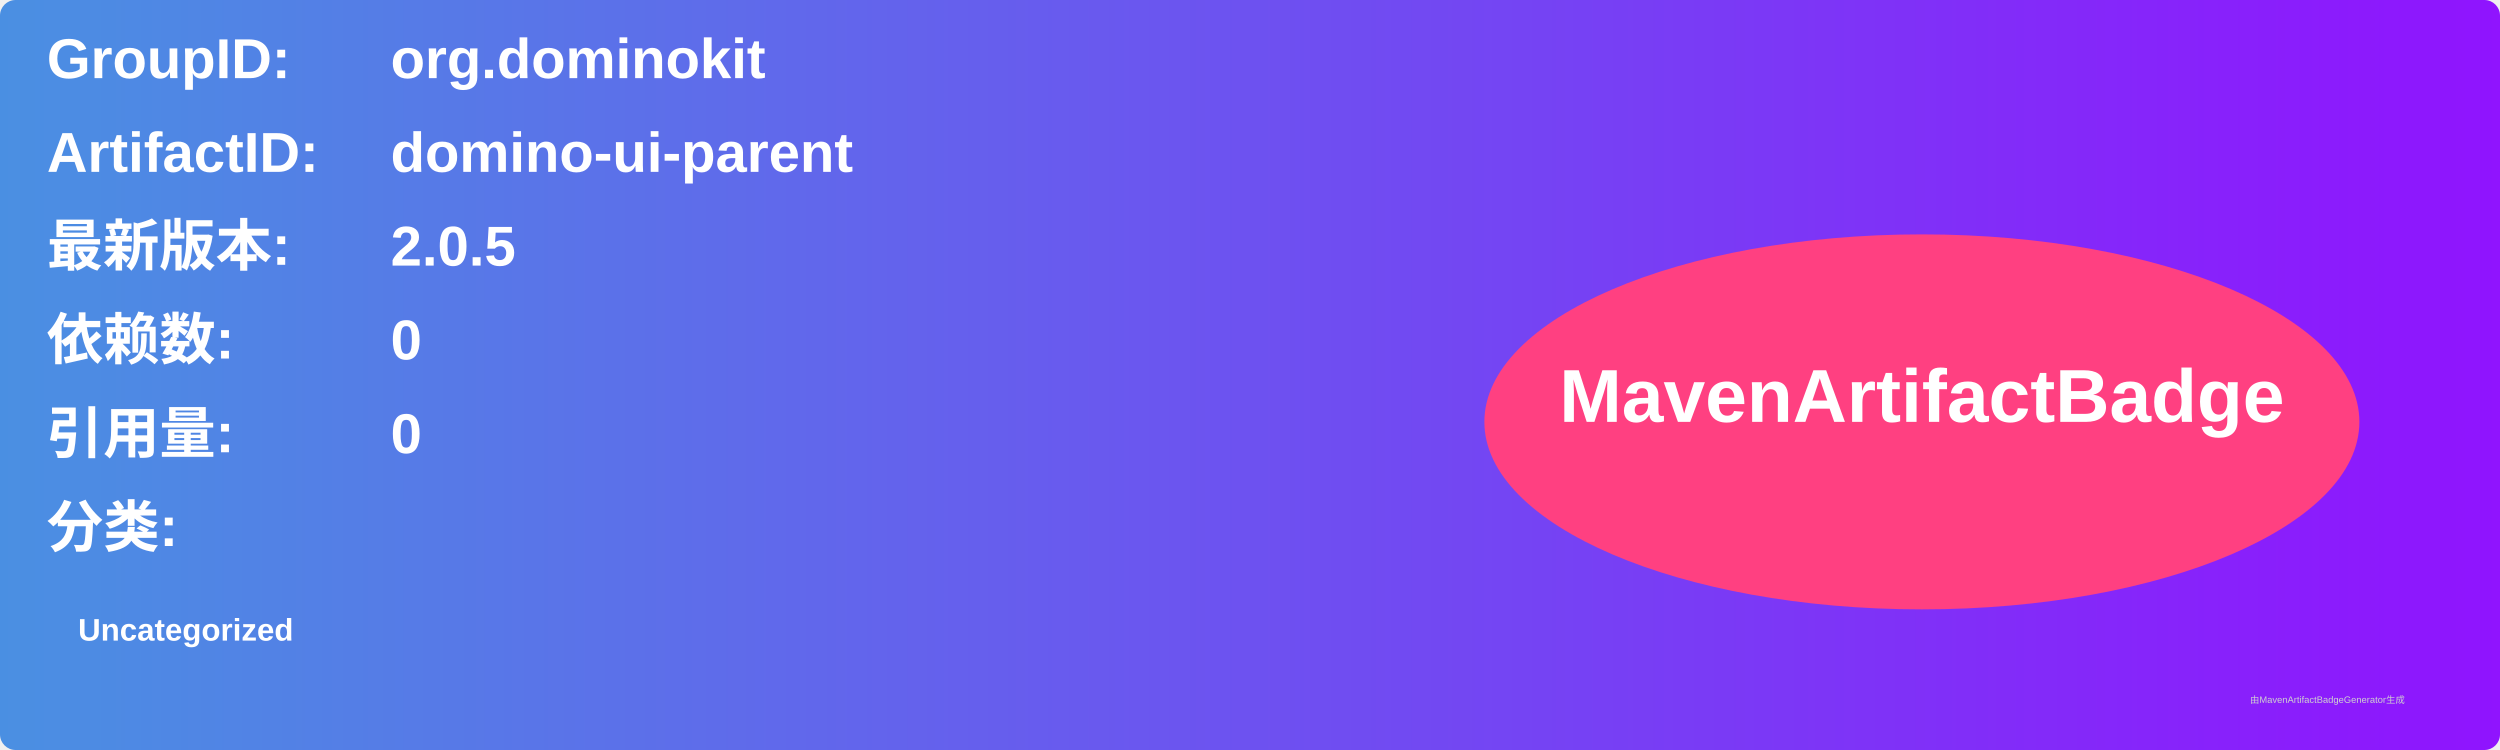
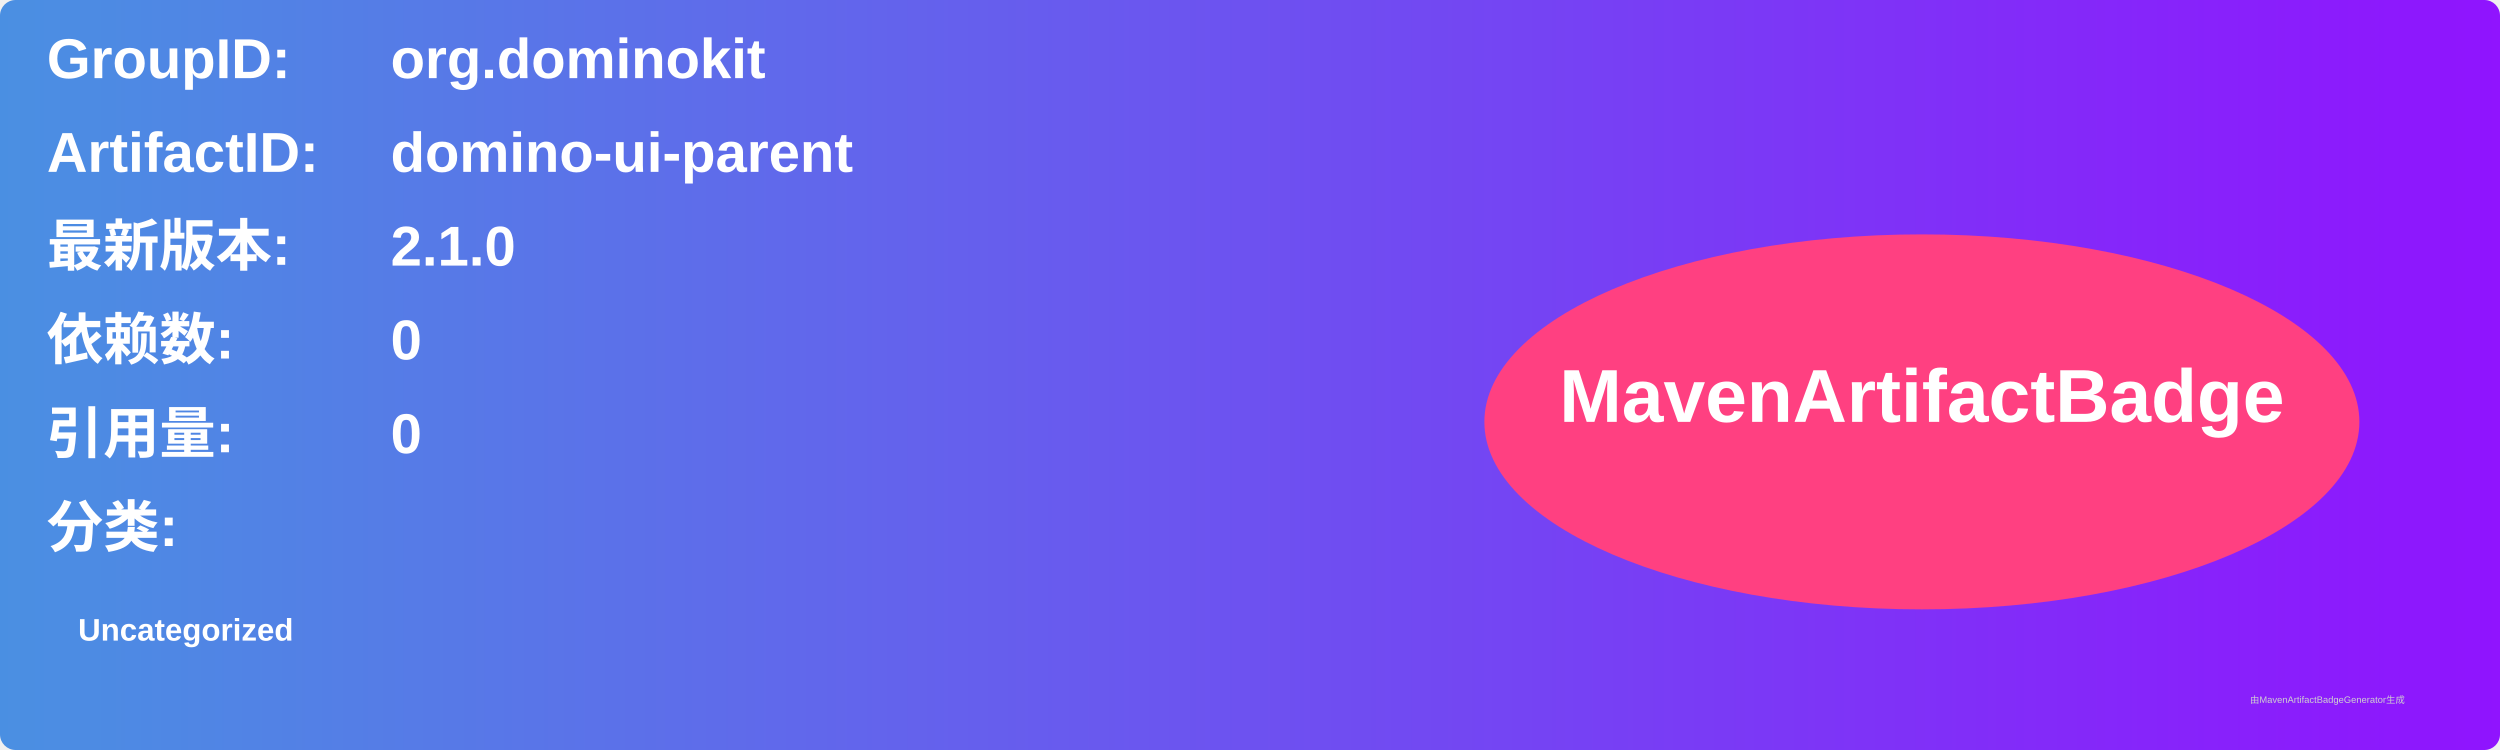
<svg xmlns="http://www.w3.org/2000/svg" width="800" height="240" viewBox="0 0 800 240">
  <linearGradient id="grad" x1="0%" y1="0%" x2="100%" y2="0%">
    <stop offset="0%" stop-color="#4a90e2" />
    <stop offset="100%" stop-color="#9013fe" />
  </linearGradient>
  <rect width="100%" height="100%" rx="5" ry="5" fill="url(#grad)" />
  <g transform="translate(15, 15)">
    <text x="0" y="10" font-family="Arial" font-size="18" fill="white" font-weight="bold" width="260">GroupID:</text>
    <text x="110" y="10" font-family="Arial" font-size="18" fill="white" font-weight="bold" width="460">org.dominokit</text>
    <text x="0" y="40" font-family="Arial" font-size="18" fill="white" font-weight="bold" width="260">ArtifactID:</text>
    <text x="110" y="40" font-family="Arial" font-size="18" fill="white" font-weight="bold" width="460">domino-ui-parent</text>
    <text x="0" y="70" font-family="Arial" font-size="18" fill="white" font-weight="bold">最新版本:</text>
    <text x="110" y="70" font-family="Arial" font-size="18" fill="white" font-weight="bold">
-       <tspan font-weight="bold">2.0.5</tspan>
+       <tspan font-weight="bold">2.1.0</tspan>
    </text>
    <text x="0" y="100" font-family="Arial" font-size="18" fill="white" font-weight="bold">依赖数: </text>
    <text x="110" y="100" font-family="Arial" font-size="18" fill="white">
      <tspan font-weight="bold">0</tspan>
    </text>
    <text x="0" y="130" font-family="Arial" font-size="18" fill="white" font-weight="bold">引用量: </text>
    <text x="110" y="130" font-family="Arial" font-size="18" fill="white">
      <tspan font-weight="bold">0</tspan>
    </text>
    <text x="0" y="160" font-family="Arial" font-size="18" fill="white" font-weight="bold">分类:</text>
    <text x="10" y="190" font-family="Arial" font-size="10" fill="white">
      <tspan font-weight="bold">Uncategorized</tspan>
    </text>
    <ellipse cx="600" cy="120" rx="140" ry="60" fill="#ff4081" />
    <text x="600" y="120" text-anchor="middle" font-family="Arial" font-size="24" fill="white" font-weight="bold">MavenArtifactBadge</text>
  </g>
  <text x="720" y="225" font-family="Arial" font-size="3" fill="#d0d0d0">由MavenArtifactBadgeGenerator生成</text>
</svg>
